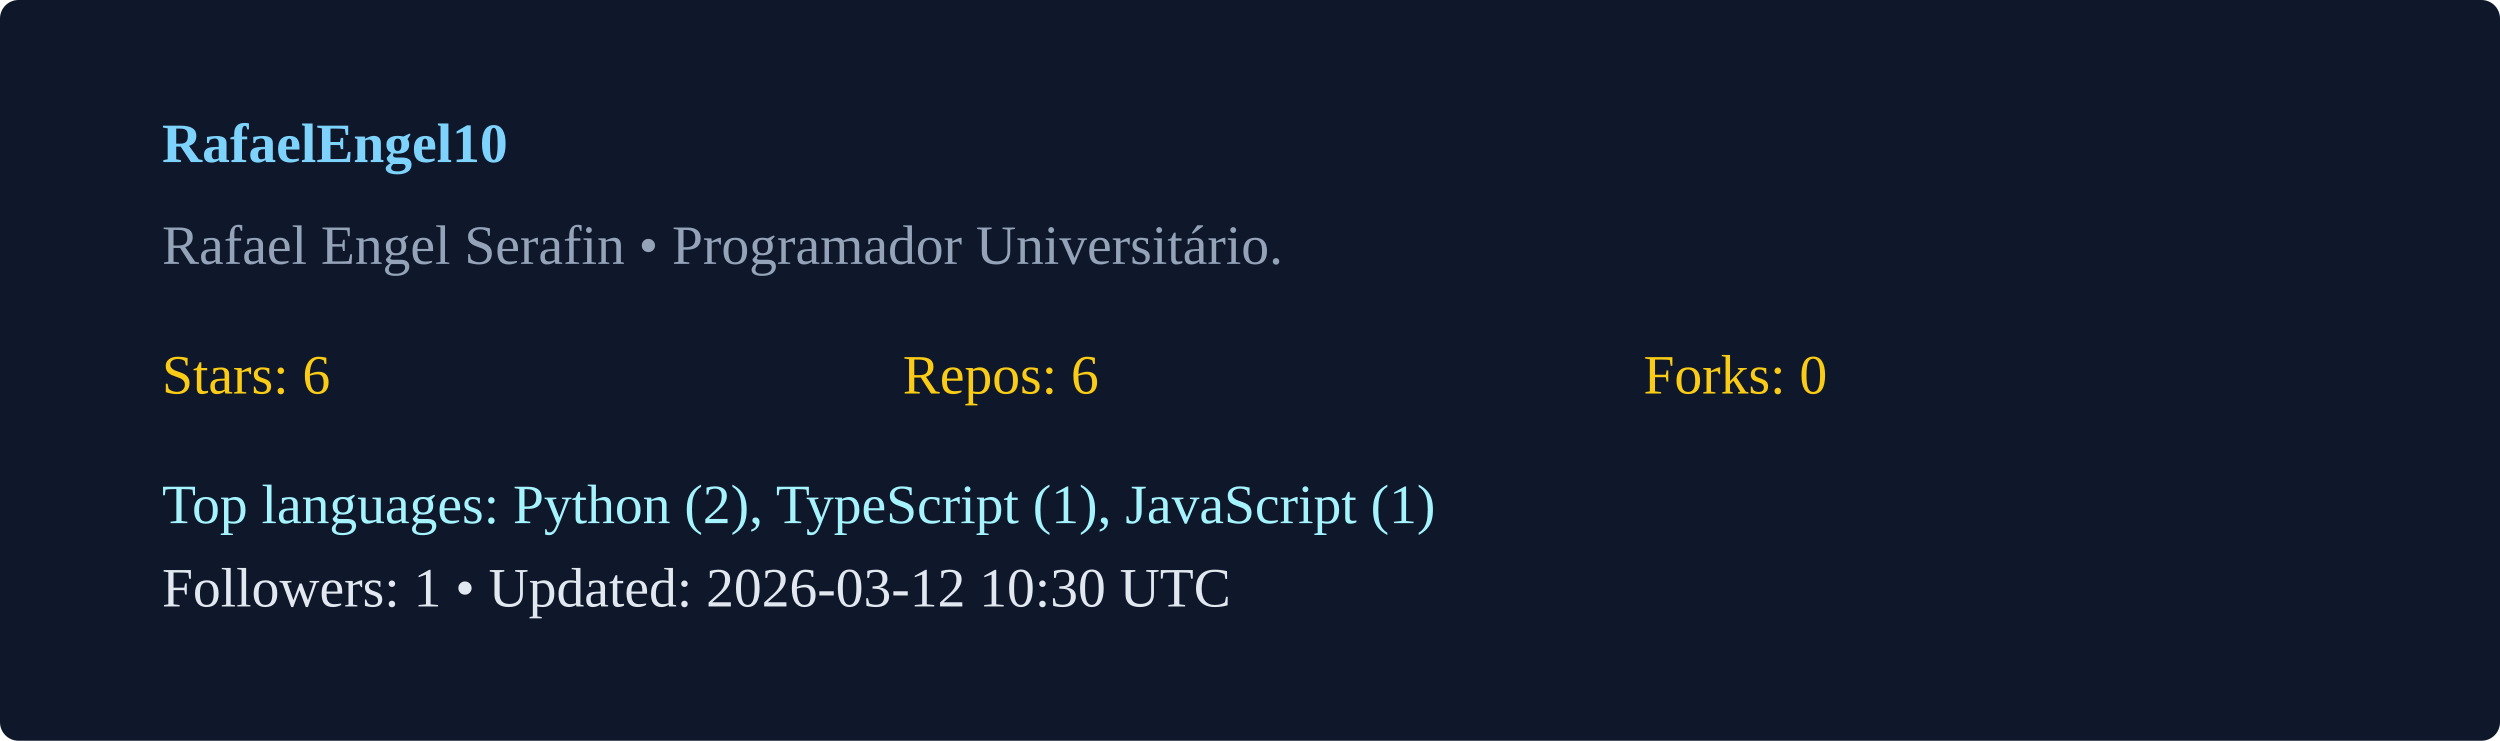
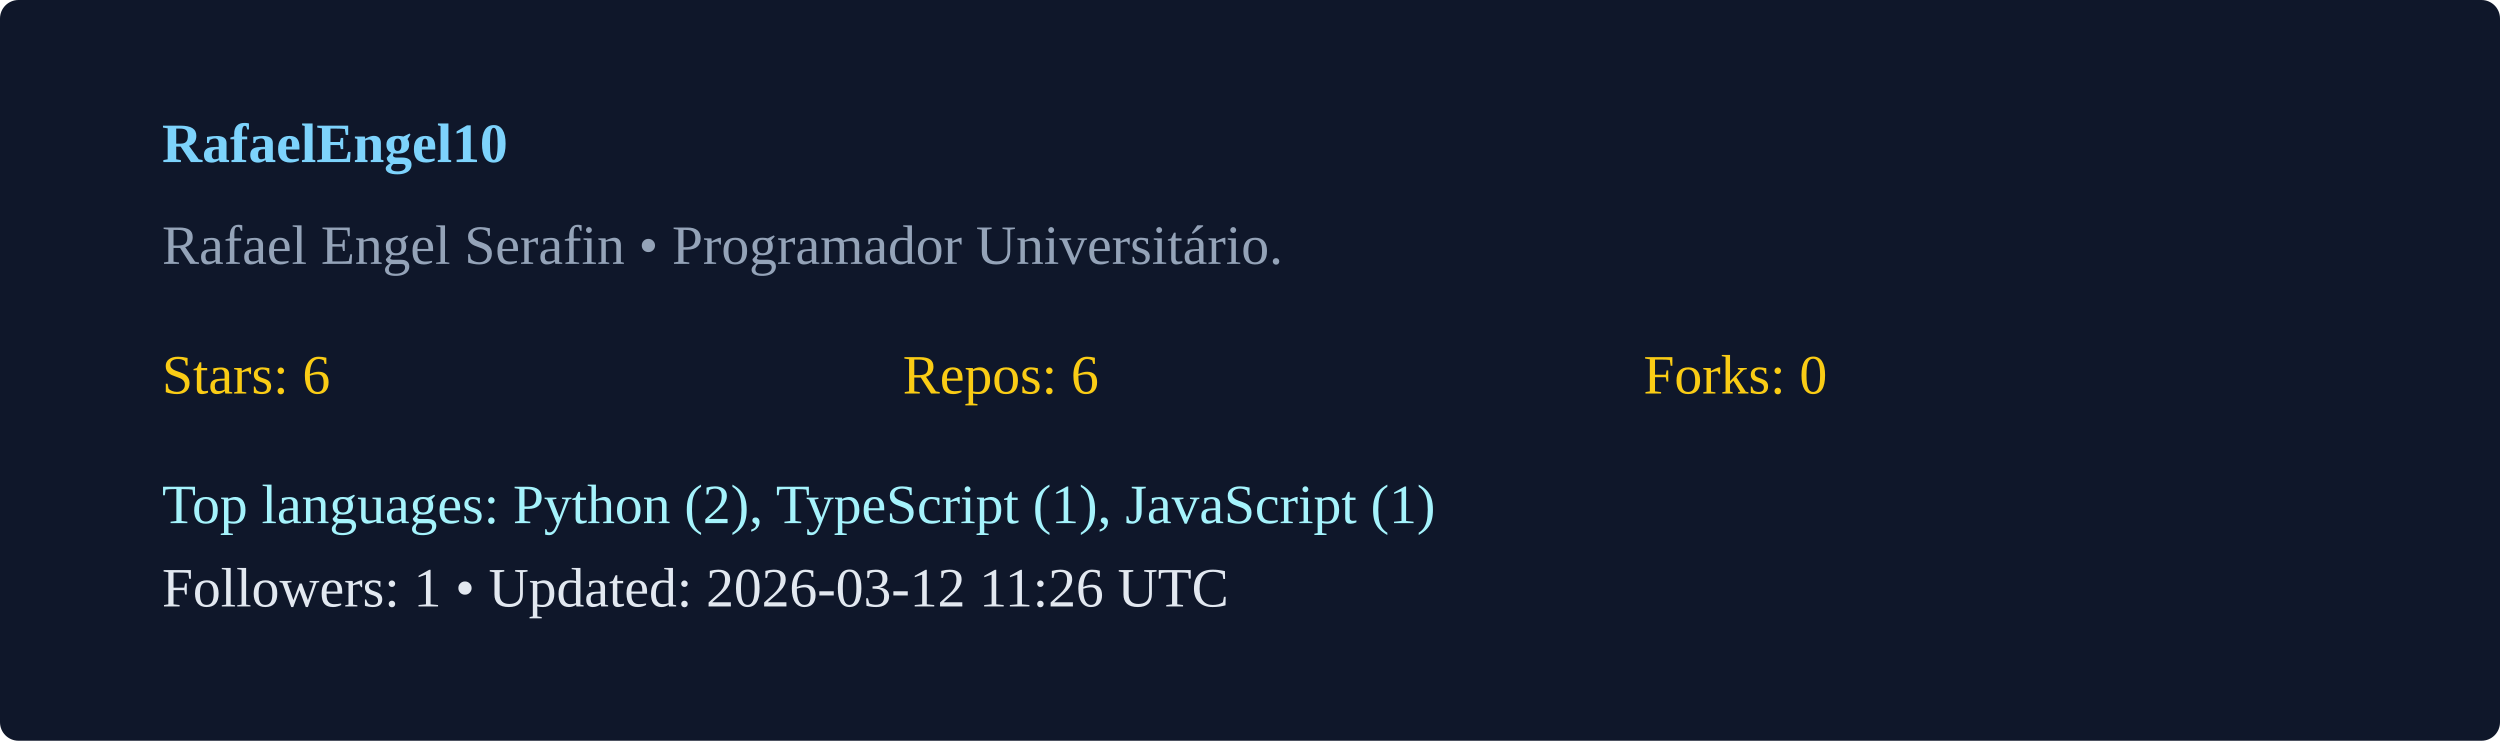
<svg xmlns="http://www.w3.org/2000/svg" width="540" height="160" viewBox="0 0 540 160">
  <rect width="100%" height="100%" rx="4" fill="#0f172a" />
  <g transform="translate(35,35)">
    <text x="0" y="0" fill="#7dd3fc" font-weight="600">RafaelEngel10</text>
    <text x="0" y="22" fill="#94a3b8">Rafael Engel Serafin  • Programador Universitário. </text>
    <g transform="translate(0,50)">
      <text x="0" y="0" fill="#facc15">Stars: 6</text>
      <text x="160" y="0" fill="#facc15">Repos: 6</text>
      <text x="320" y="0" fill="#facc15">Forks: 0</text>
      <text x="0" y="28" fill="#a5f3fc">Top languages: Python (2), TypeScript (1), JavaScript (1)</text>
-       <text x="0" y="46" fill="#e2e8f0">Followers: 1 • Updated: 2026-03-12 10:30 UTC</text>
+       <text x="0" y="46" fill="#e2e8f0">Followers: 1 • Updated: 2026-03-12 11:26 UTC</text>
    </g>
  </g>
</svg>
